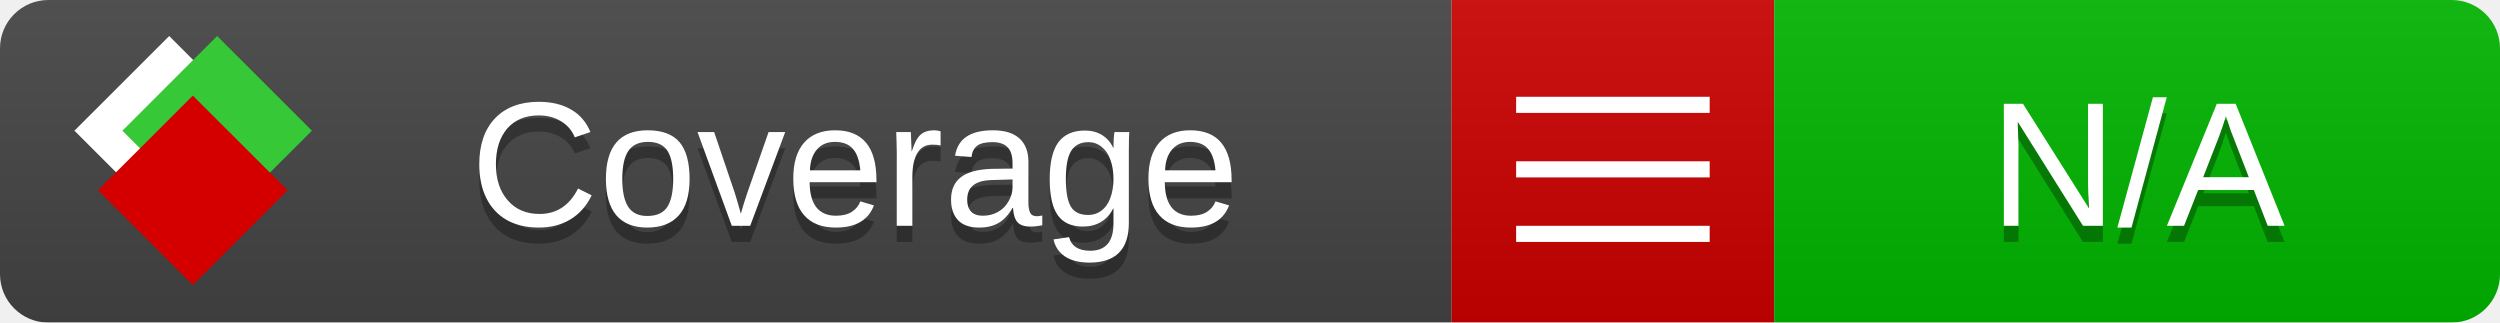
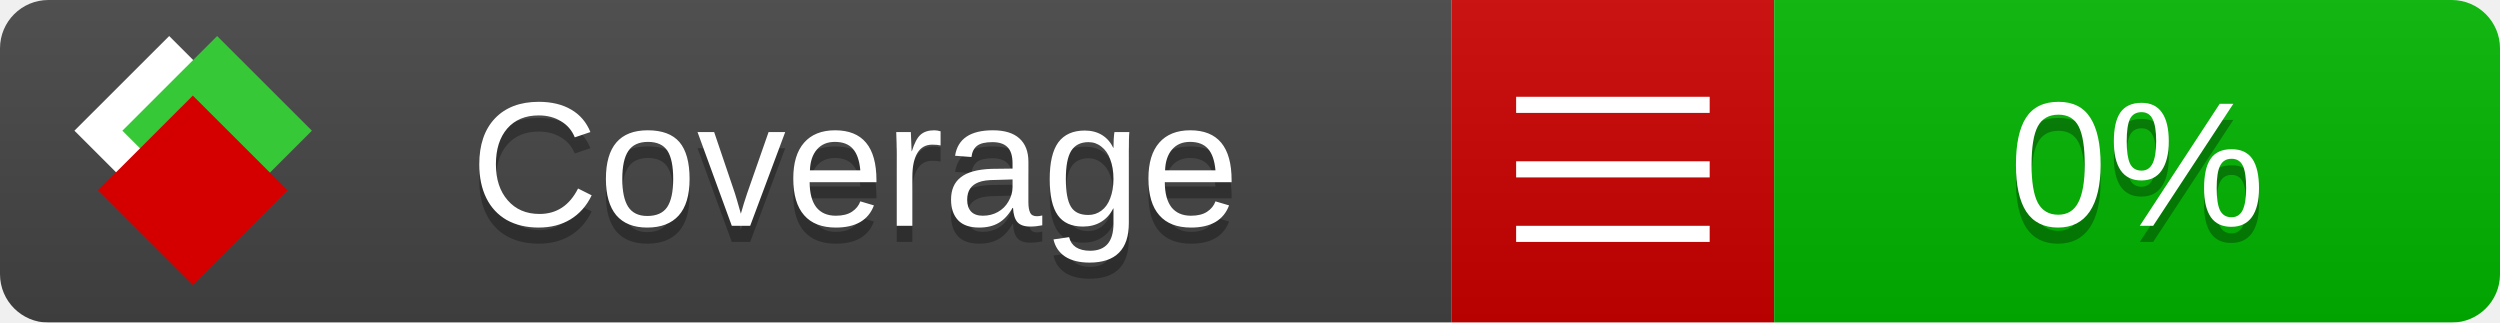
<svg xmlns="http://www.w3.org/2000/svg" xmlns:xlink="http://www.w3.org/1999/xlink" width="155" height="20">
  <style type="text/css">
          
            @keyframes fade1 {
                0% { visibility: visible; opacity: 1; }
               27% { visibility: visible; opacity: 1; }
               33% { visibility: hidden; opacity: 0; }
               60% { visibility: hidden; opacity: 0; }
               66% { visibility: hidden; opacity: 0; }
               93% { visibility: hidden; opacity: 0; }
              100% { visibility: visible; opacity: 1; }
            }
            @keyframes fade2 {
                0% { visibility: hidden; opacity: 0; }
               27% { visibility: hidden; opacity: 0; }
               33% { visibility: visible; opacity: 1; }
               60% { visibility: visible; opacity: 1; }
               66% { visibility: hidden; opacity: 0; }
               93% { visibility: hidden; opacity: 0; }
              100% { visibility: hidden; opacity: 0; }
            }
            @keyframes fade3 {
                0% { visibility: hidden; opacity: 0; }
               27% { visibility: hidden; opacity: 0; }
               33% { visibility: hidden; opacity: 0; }
               60% { visibility: hidden; opacity: 0; }
               66% { visibility: visible; opacity: 1; }
               93% { visibility: visible; opacity: 1; }
              100% { visibility: hidden; opacity: 0; }
            }
            .linecoverage {
                animation-duration: 15s;
                animation-name: fade1;
                animation-iteration-count: infinite;
            }
            .branchcoverage {
                animation-duration: 15s;
                animation-name: fade2;
                animation-iteration-count: infinite;
            }
            .methodcoverage {
                animation-duration: 15s;
                animation-name: fade3;
                animation-iteration-count: infinite;
            }
          
    </style>
  <defs>
    <linearGradient id="gradient" x2="0" y2="100%">
      <stop offset="0" stop-color="#bbb" stop-opacity=".1" />
      <stop offset="1" stop-opacity=".1" />
    </linearGradient>
    <linearGradient id="c">
      <stop offset="0" stop-color="#d40000" />
      <stop offset="1" stop-color="#ff2a2a" />
    </linearGradient>
    <linearGradient id="a">
      <stop offset="0" stop-color="#e0e0de" />
      <stop offset="1" stop-color="#fff" />
    </linearGradient>
    <linearGradient id="b">
      <stop offset="0" stop-color="#37c837" />
      <stop offset="1" stop-color="#217821" />
    </linearGradient>
    <linearGradient xlink:href="#a" id="e" x1="106.44" x2="69.96" y1="-11.96" y2="-46.84" gradientTransform="matrix(-.8426 -.00045 -.00045 -.8426 -94.27 -75.82)" gradientUnits="userSpaceOnUse" />
    <linearGradient xlink:href="#b" id="f" x1="56.19" x2="77.97" y1="-23.45" y2="10.62" gradientTransform="matrix(.8426 .00045 .00045 .8426 94.27 75.82)" gradientUnits="userSpaceOnUse" />
    <linearGradient xlink:href="#c" id="g" x1="79.98" x2="132.9" y1="10.79" y2="10.79" gradientTransform="matrix(.8426 .00045 .00045 .8426 94.27 75.82)" gradientUnits="userSpaceOnUse" />
    <mask id="mask">
      <rect width="155" height="20" rx="3" fill="#fff" />
    </mask>
    <g id="icon" transform="matrix(.04486 0 0 .04481 -.48 -.63)">
      <rect width="52.92" height="52.92" x="-109.72" y="-27.13" fill="url(#e)" transform="rotate(-135)" />
      <rect width="52.92" height="52.92" x="70.19" y="-39.18" fill="url(#f)" transform="rotate(45)" />
      <rect width="52.92" height="52.92" x="80.05" y="-15.74" fill="url(#g)" transform="rotate(45)" />
    </g>
  </defs>
  <g mask="url(#mask)">
    <rect x="0" y="0" width="90" height="20" fill="#444" />
    <rect x="90" y="0" width="20" height="20" fill="#c00" />
    <rect x="110" y="0" width="45" height="20" fill="#00B600" />
    <rect x="0" y="0" width="155" height="20" fill="url(#gradient)" />
  </g>
  <g>
    <path class="" stroke="#fff" d="M94 6.5 h12 M94 10.5 h12 M94 14.5 h12" />
  </g>
  <g fill="#fff" text-anchor="middle" font-family="Verdana,Arial,Geneva,sans-serif" font-size="11">
    <a xlink:href="https://github.com/danielpalme/ReportGenerator" target="_top">
      <use xlink:href="#icon" transform="translate(3,1) scale(3.5)" />
    </a>
    <text x="53" y="15" fill="#010101" fill-opacity=".3">Coverage</text>
    <text x="53" y="14" fill="#fff">Coverage</text>
-     <text class="" x="132.5" y="15" fill="#010101" fill-opacity=".3">N/A</text>
-     <text class="" x="132.5" y="14">N/A</text>
+     <text class="" x="132.5" y="15" fill="#010101" fill-opacity=".3">0%</text>
+     <text class="" x="132.5" y="14">0%</text>
  </g>
  <g>
    <rect class="" x="90" y="0" width="65" height="20" fill-opacity="0" />
  </g>
</svg>
